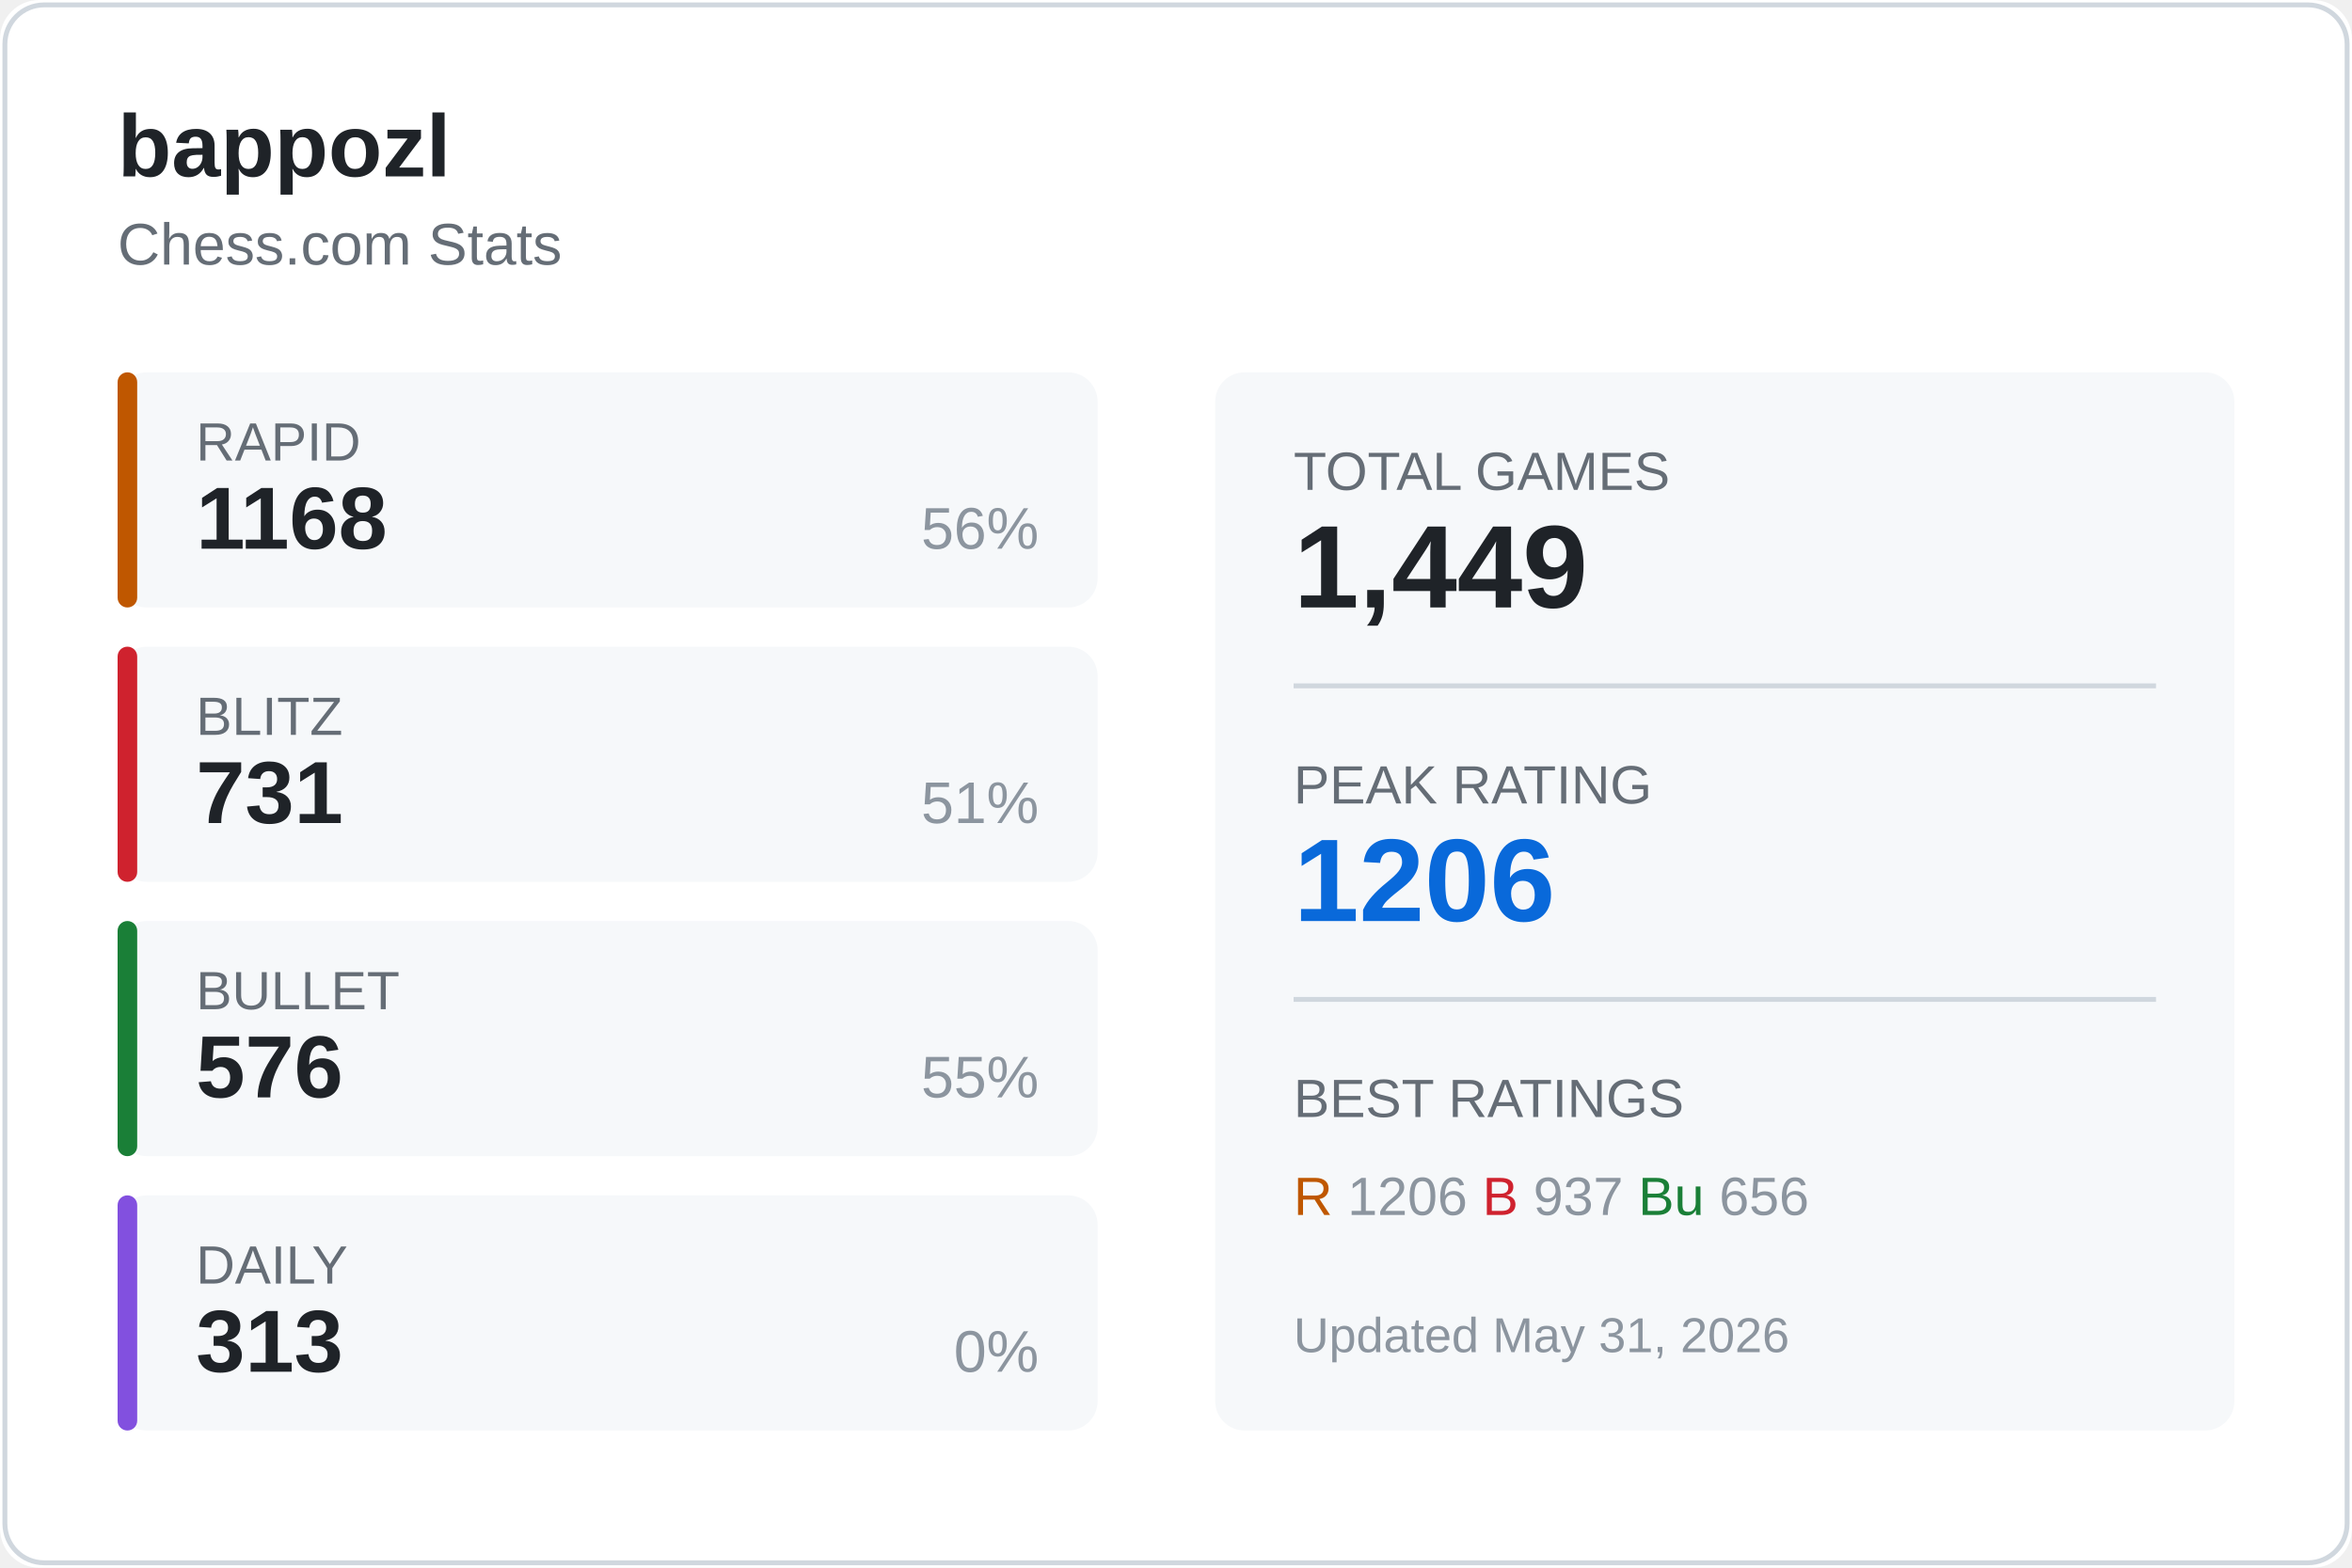
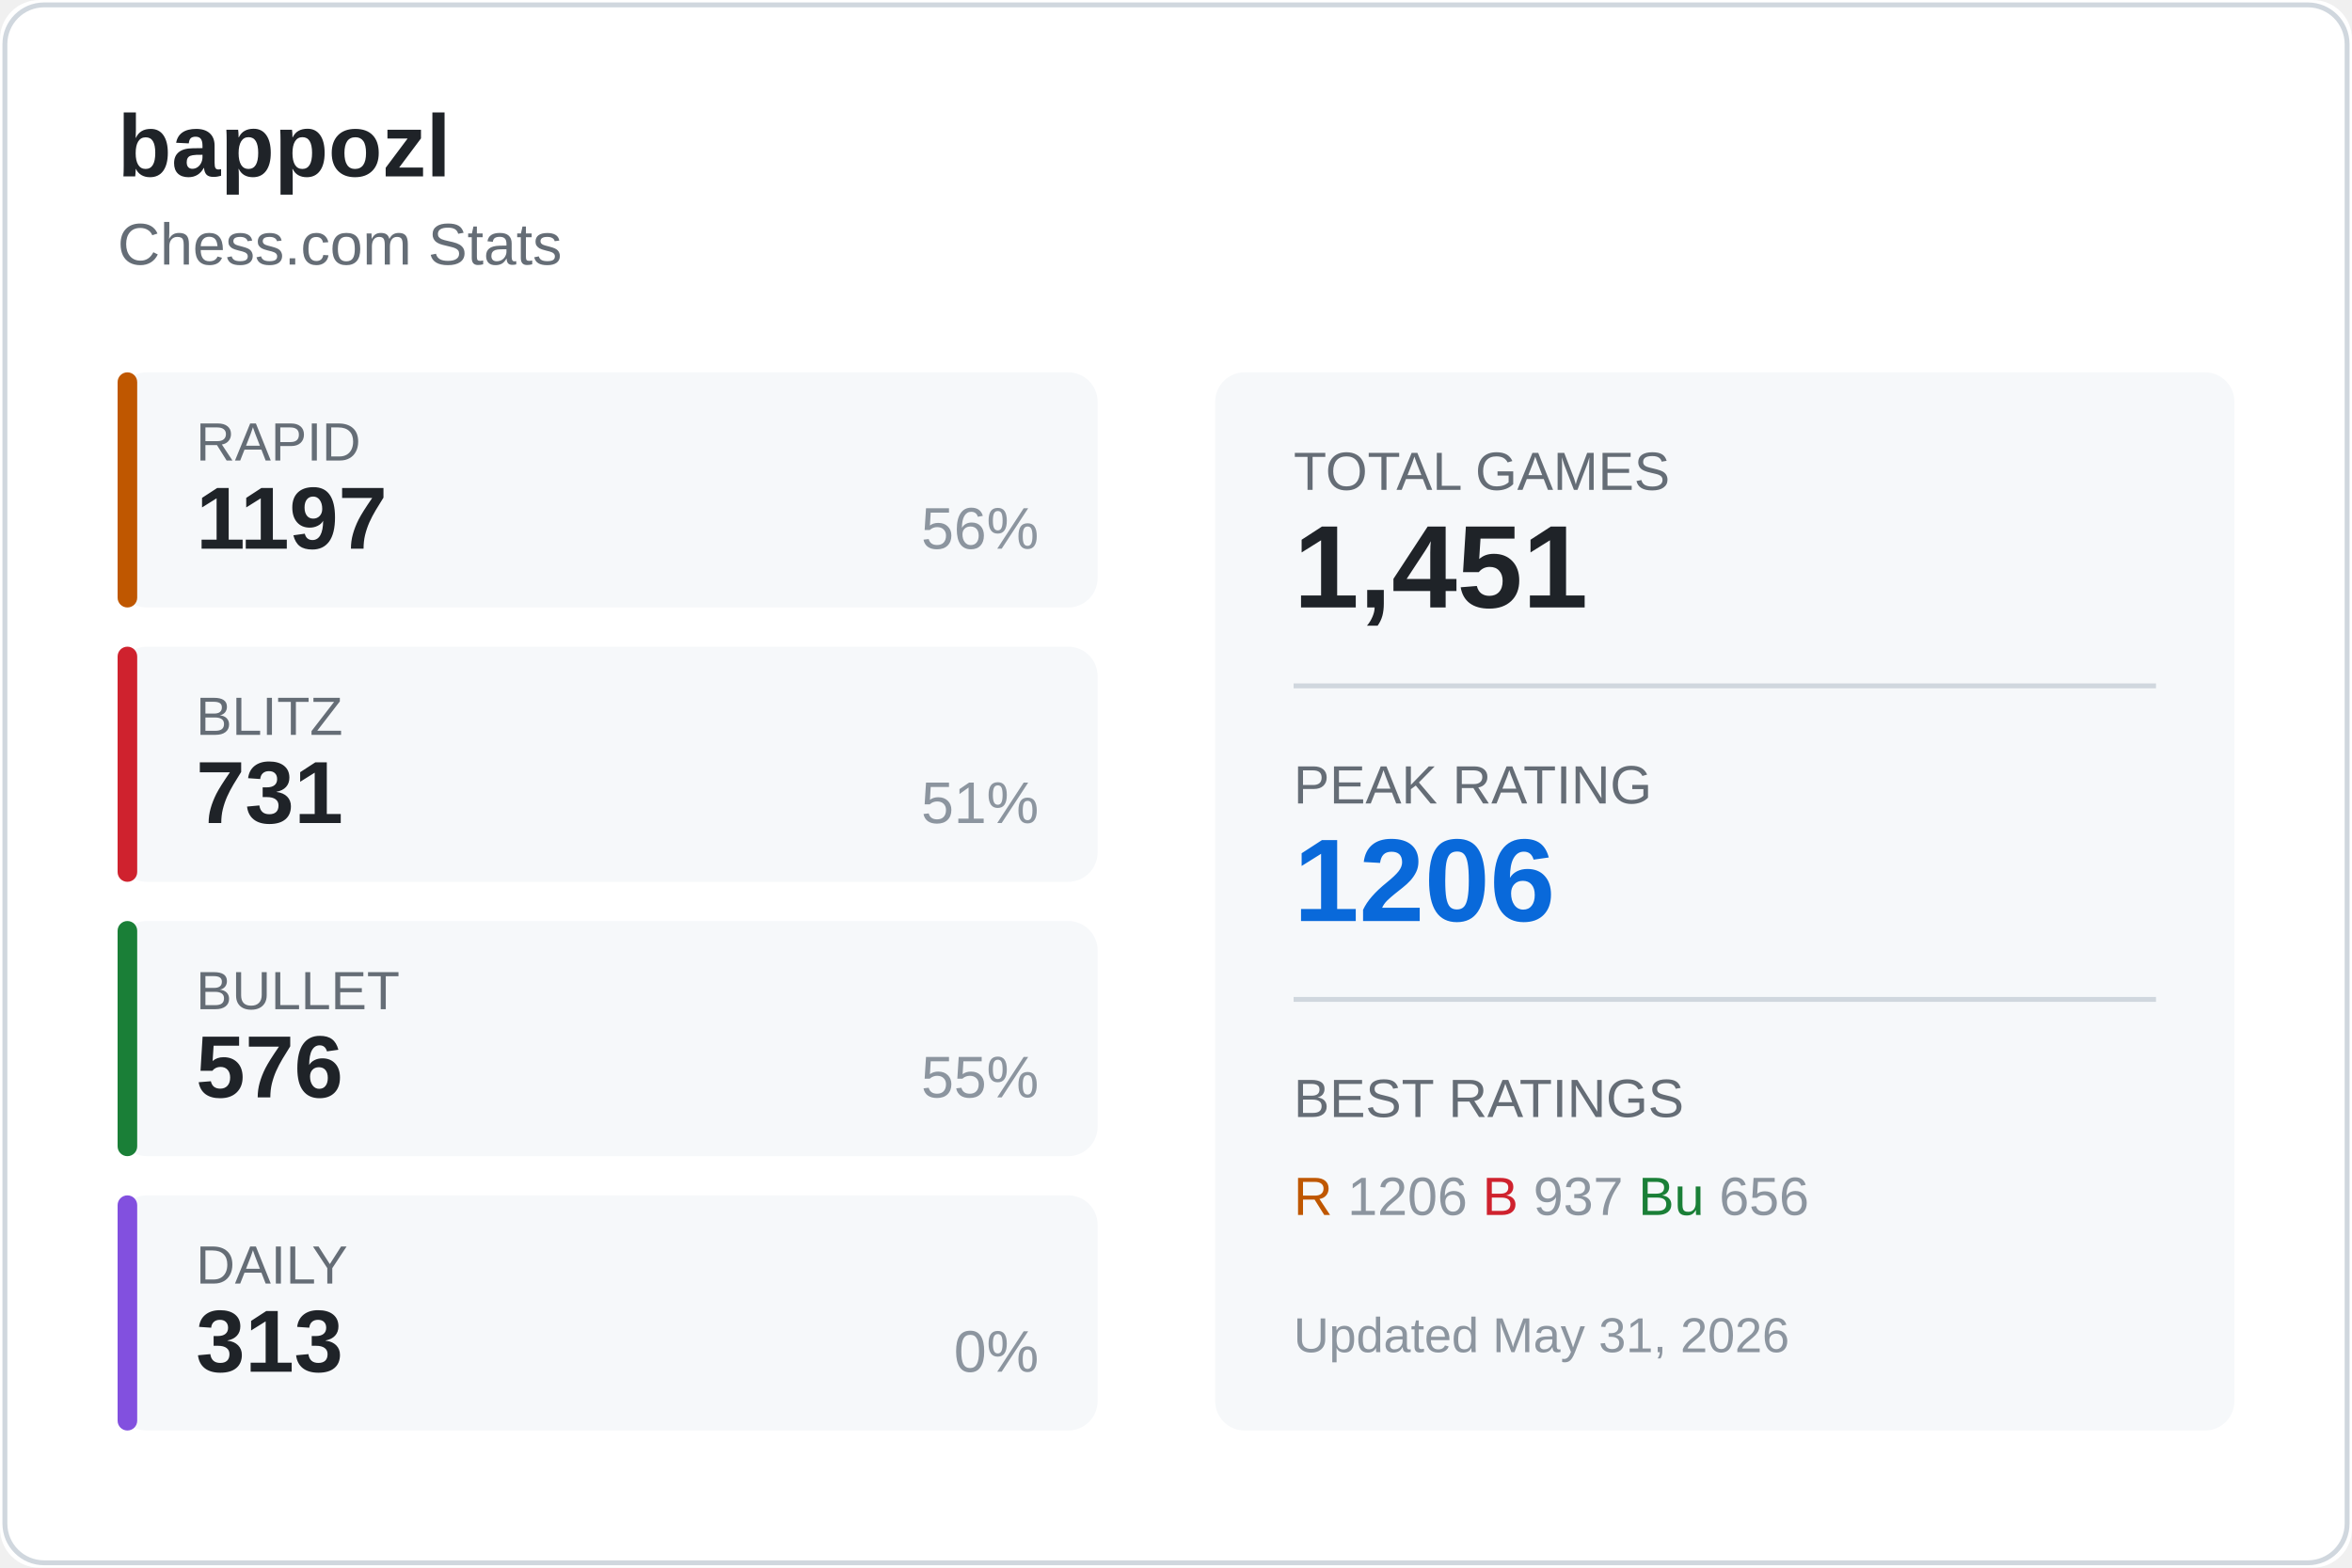
<svg xmlns="http://www.w3.org/2000/svg" width="480" height="320">
  <rect width="480" height="320" fill="#ffffff" rx="8" />
  <rect x="1" y="1" width="478" height="318" fill="none" stroke="#d0d7de" rx="8" />
  <text x="24" y="36" fill="#1f2328" font-size="18" font-weight="600" font-family="Segoe UI, Arial, sans-serif">
    bappozl
  </text>
  <text x="24" y="54" fill="#656d76" font-size="12" font-family="Segoe UI, Arial, sans-serif">
    Chess.com Stats
  </text>
  <g transform="translate(24, 76)">
    <rect width="200" height="48" fill="#f6f8fa" rx="6" />
    <rect width="4" height="48" fill="#bf5700" rx="2" />
    <text x="16" y="18" fill="#656d76" font-size="11" font-family="Segoe UI, Arial, sans-serif">RAPID</text>
-     <text x="16" y="36" fill="#1f2328" font-size="18" font-weight="600" font-family="Segoe UI, Arial, sans-serif">1168</text>
+     <text x="16" y="36" fill="#1f2328" font-size="18" font-weight="600" font-family="Segoe UI, Arial, sans-serif">1197</text>
    <text x="188" y="36" fill="#8c959f" font-size="12" font-family="Segoe UI, Arial, sans-serif" text-anchor="end">56%</text>
  </g>
  <g transform="translate(24, 132)">
    <rect width="200" height="48" fill="#f6f8fa" rx="6" />
    <rect width="4" height="48" fill="#cf222e" rx="2" />
    <text x="16" y="18" fill="#656d76" font-size="11" font-family="Segoe UI, Arial, sans-serif">BLITZ</text>
    <text x="16" y="36" fill="#1f2328" font-size="18" font-weight="600" font-family="Segoe UI, Arial, sans-serif">731</text>
    <text x="188" y="36" fill="#8c959f" font-size="12" font-family="Segoe UI, Arial, sans-serif" text-anchor="end">51%</text>
  </g>
  <g transform="translate(24, 188)">
    <rect width="200" height="48" fill="#f6f8fa" rx="6" />
    <rect width="4" height="48" fill="#1a7f37" rx="2" />
    <text x="16" y="18" fill="#656d76" font-size="11" font-family="Segoe UI, Arial, sans-serif">BULLET</text>
    <text x="16" y="36" fill="#1f2328" font-size="18" font-weight="600" font-family="Segoe UI, Arial, sans-serif">576</text>
    <text x="188" y="36" fill="#8c959f" font-size="12" font-family="Segoe UI, Arial, sans-serif" text-anchor="end">55%</text>
  </g>
  <g transform="translate(24, 244)">
    <rect width="200" height="48" fill="#f6f8fa" rx="6" />
    <rect width="4" height="48" fill="#8250df" rx="2" />
    <text x="16" y="18" fill="#656d76" font-size="11" font-family="Segoe UI, Arial, sans-serif">DAILY</text>
    <text x="16" y="36" fill="#1f2328" font-size="18" font-weight="600" font-family="Segoe UI, Arial, sans-serif">313</text>
    <text x="188" y="36" fill="#8c959f" font-size="12" font-family="Segoe UI, Arial, sans-serif" text-anchor="end">0%</text>
  </g>
  <g transform="translate(248, 76)">
    <rect width="208" height="216" fill="#f6f8fa" rx="6" />
    <text x="16" y="24" fill="#656d76" font-size="11" font-family="Segoe UI, Arial, sans-serif">TOTAL GAMES</text>
-     <text x="16" y="48" fill="#1f2328" font-size="24" font-weight="600" font-family="Segoe UI, Arial, sans-serif">1,449</text>
+     <text x="16" y="48" fill="#1f2328" font-size="24" font-weight="600" font-family="Segoe UI, Arial, sans-serif">1,451</text>
    <line x1="16" y1="64" x2="192" y2="64" stroke="#d0d7de" />
    <text x="16" y="88" fill="#656d76" font-size="11" font-family="Segoe UI, Arial, sans-serif">PEAK RATING</text>
    <text x="16" y="112" fill="#0969da" font-size="24" font-weight="600" font-family="Segoe UI, Arial, sans-serif">1206</text>
    <line x1="16" y1="128" x2="192" y2="128" stroke="#d0d7de" />
    <text x="16" y="152" fill="#656d76" font-size="11" font-family="Segoe UI, Arial, sans-serif">BEST RATINGS</text>
    <text x="16" y="172" fill="#8c959f" font-size="11" font-family="Segoe UI, Arial, sans-serif">
      <tspan fill="#bf5700">R</tspan> 1206
      <tspan fill="#cf222e">B</tspan> 937
      <tspan fill="#1a7f37">Bu</tspan> 656
    </text>
    <text x="16" y="200" fill="#8c959f" font-size="10" font-family="Segoe UI, Arial, sans-serif">
      Updated May 31, 2026
    </text>
  </g>
</svg>
